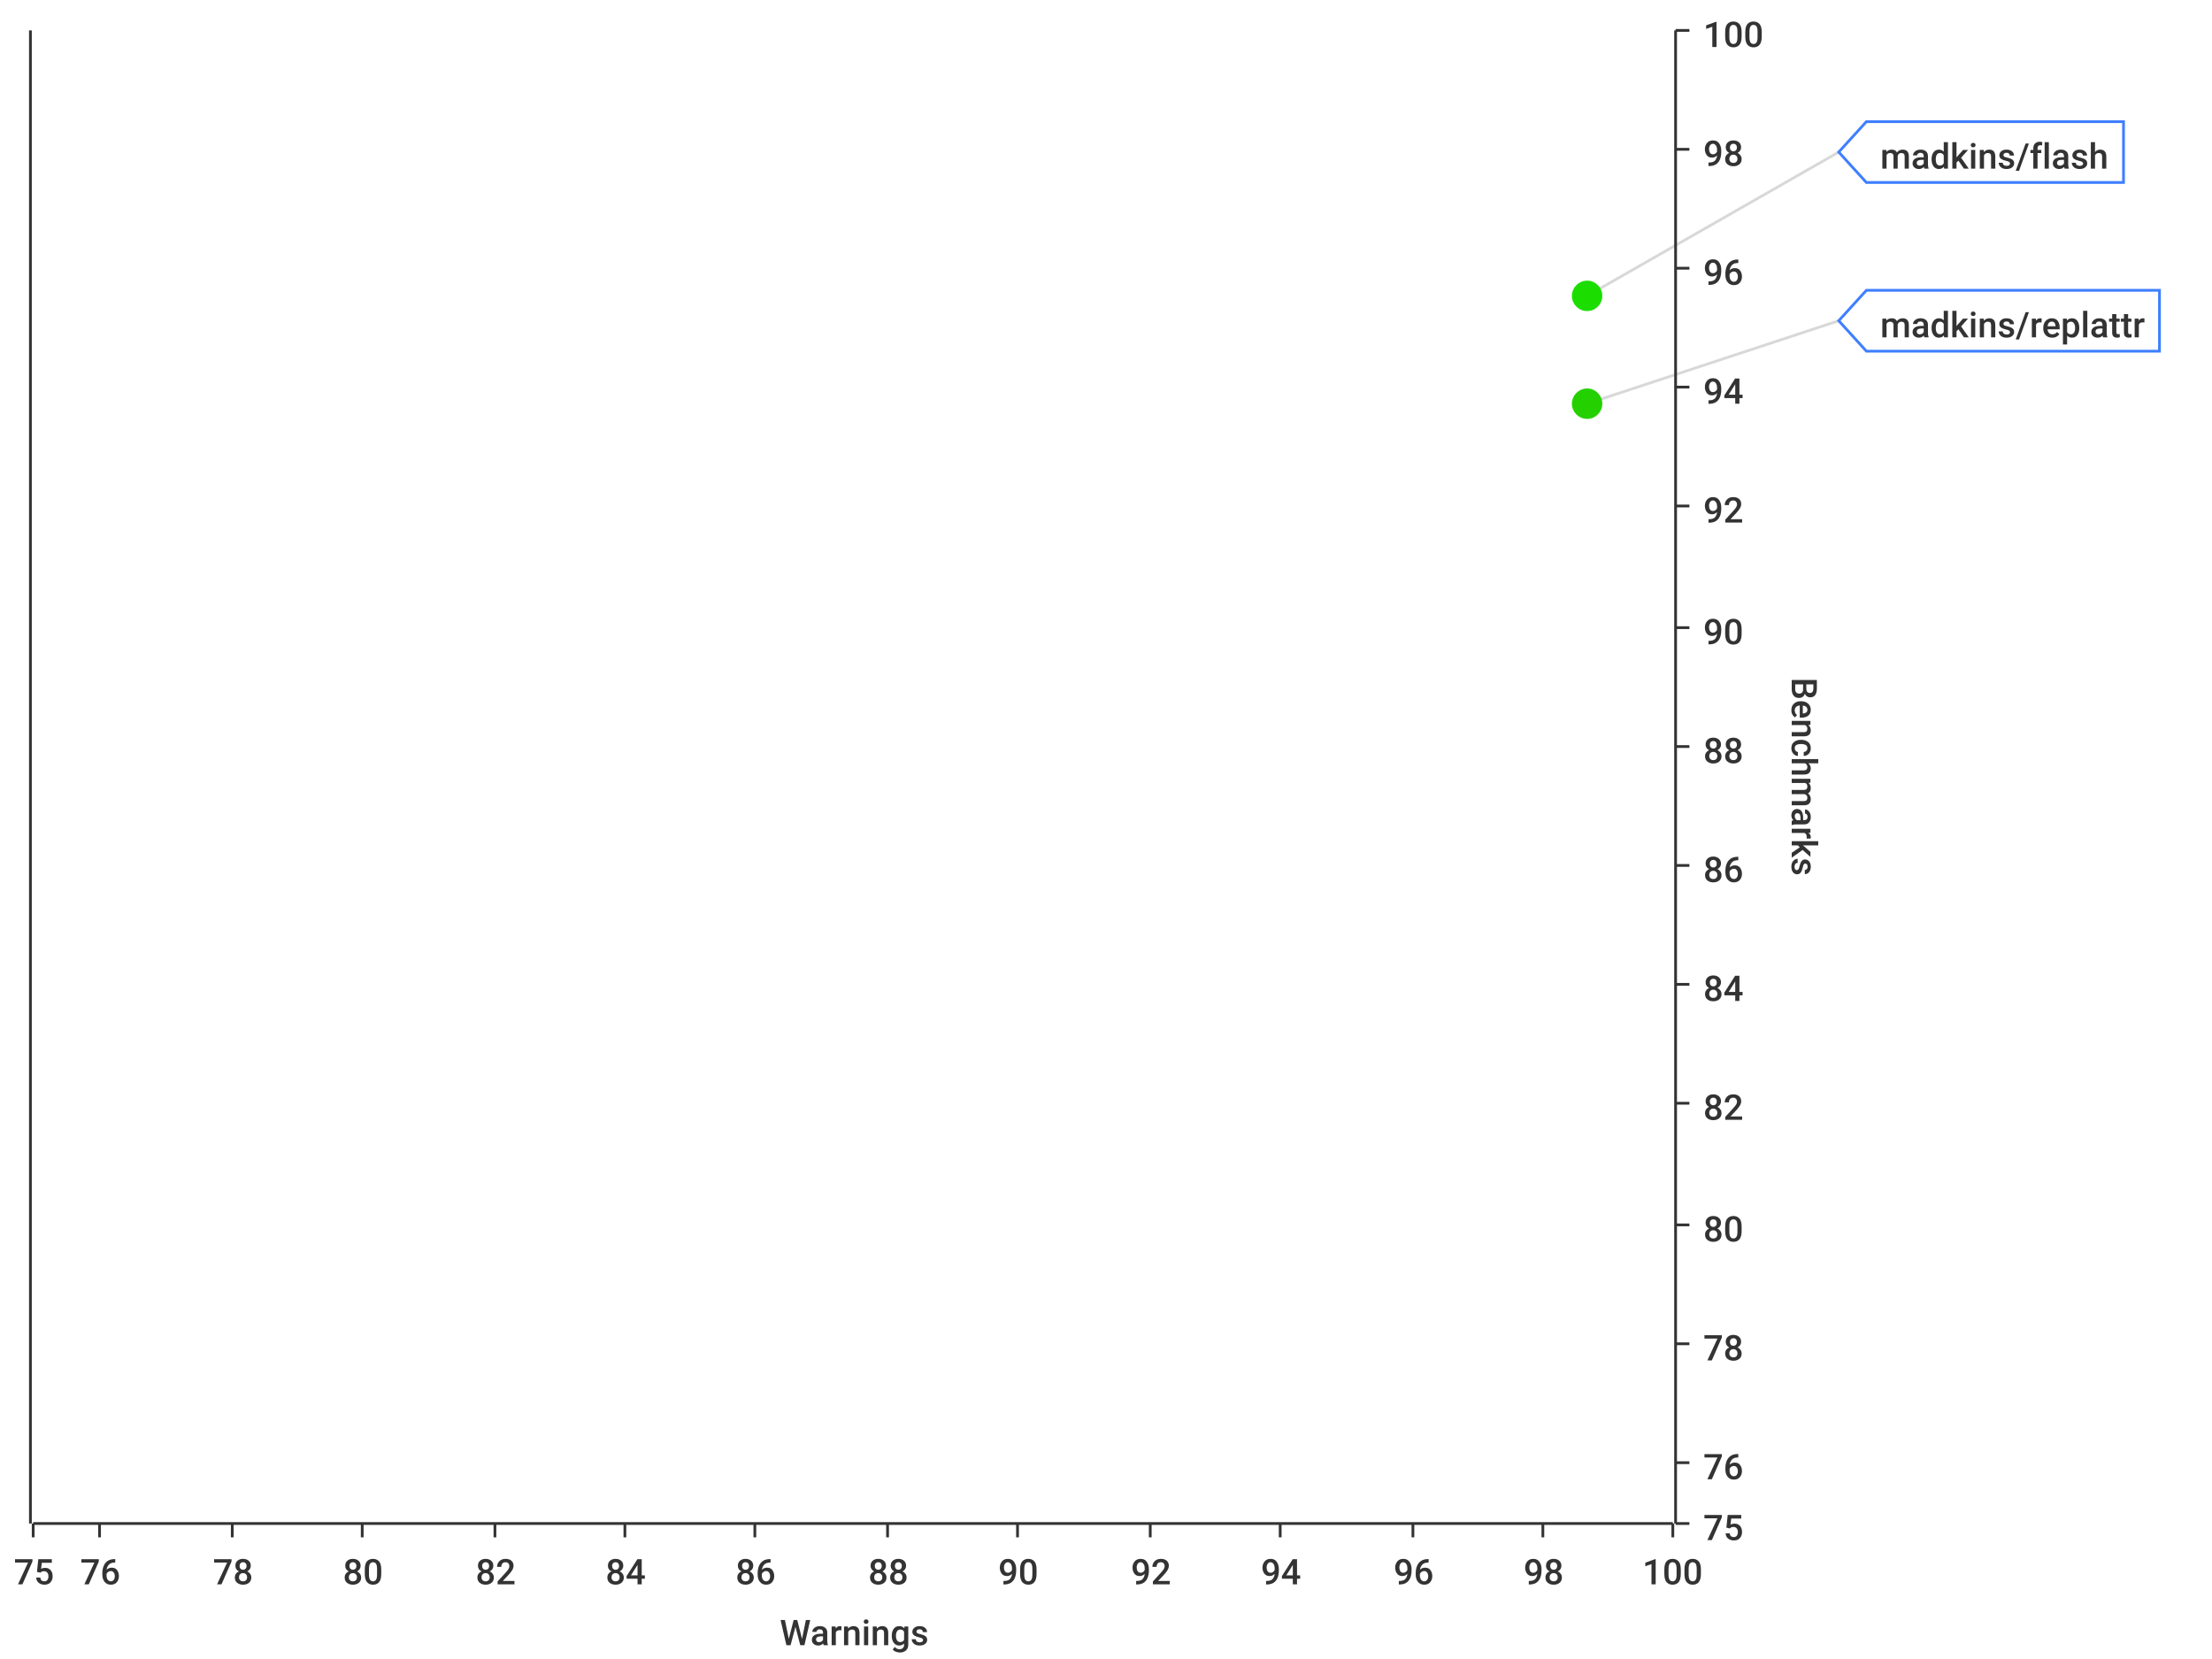
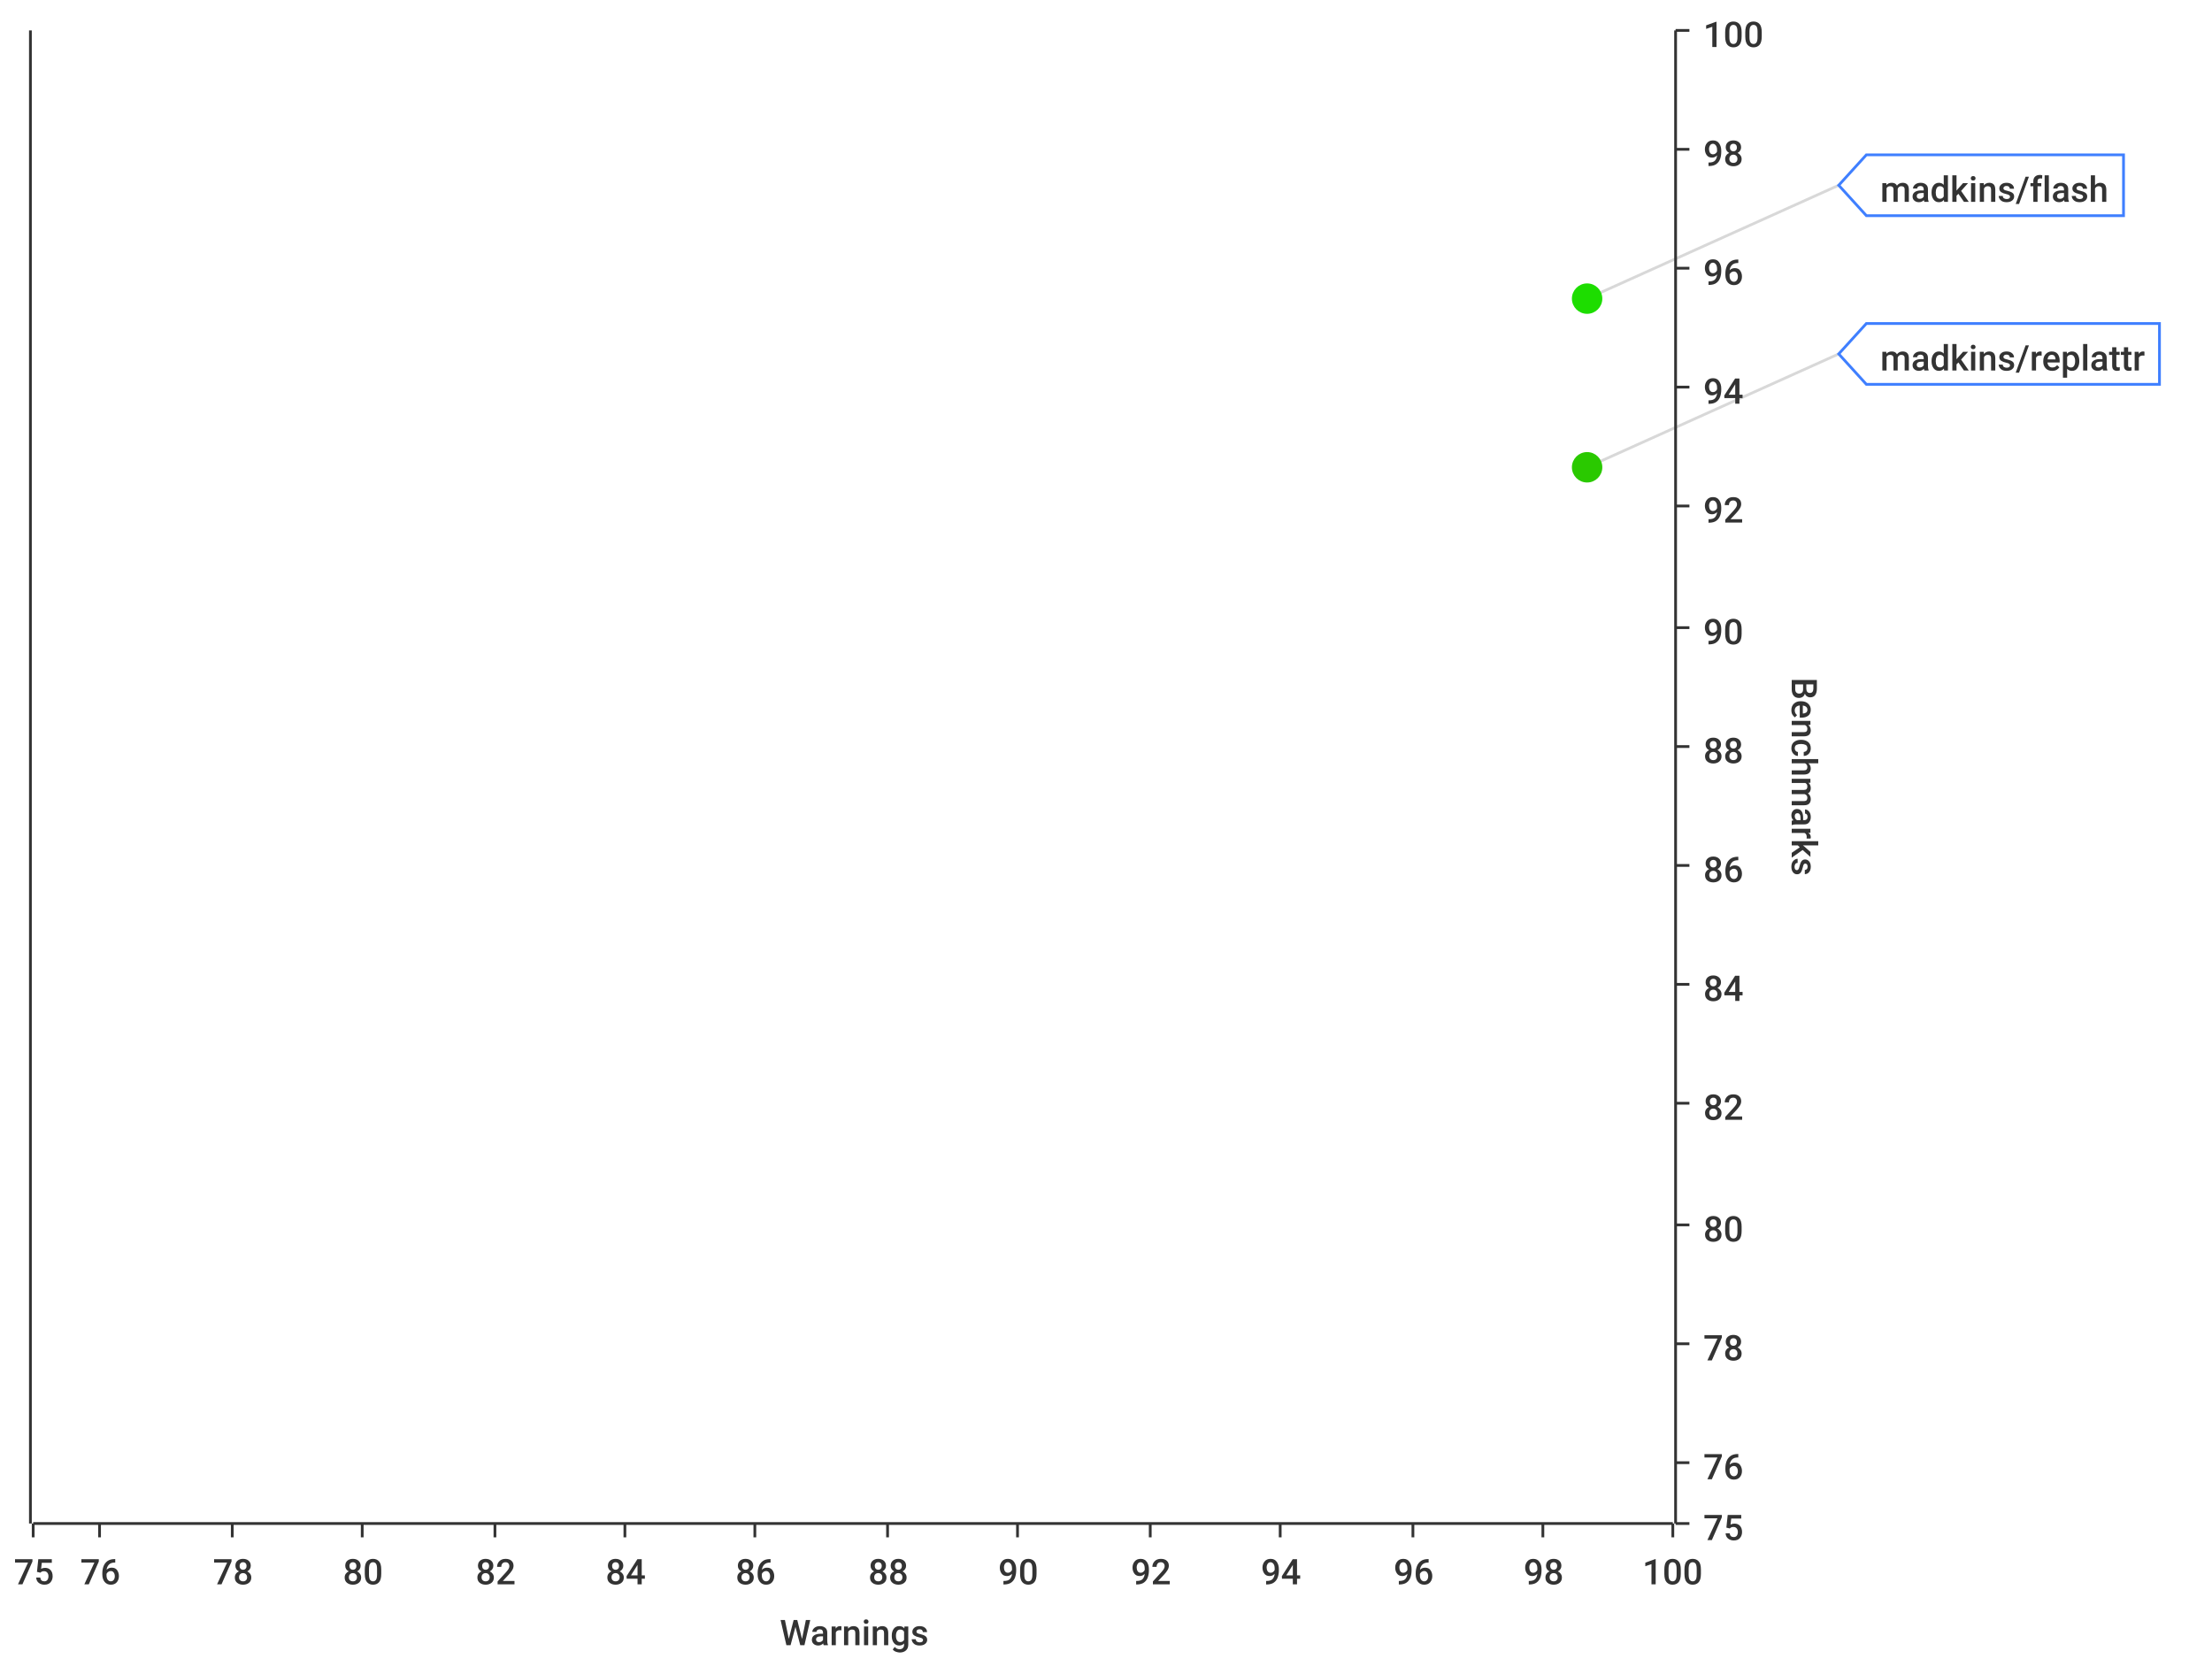
<svg xmlns="http://www.w3.org/2000/svg" width="800" height="600">\n<path d="M 0 0 L 800 0 L 800 600 L 0 600 L 0 0" style="stroke-width:0;stroke:rgba(255,255,255,1.0);fill:rgba(255,255,255,1.0)" />
  <path d="M 12 11 L 605 11 L 605 551 L 12 551 L 12 11" style="stroke-width:0;stroke:rgba(255,255,255,1.0);fill:rgba(255,255,255,1.0)" />
  <path d="M 12 551 L 605 551" style="stroke-width:1;stroke:rgba(51,51,51,1.0);fill:none" />
  <path d="M 12 551 L 12 556" style="stroke-width:1;stroke:rgba(51,51,51,1.0);fill:none" />
  <text x="5" y="573" style="stroke-width:0;stroke:none;fill:rgba(51,51,51,1.0);font-size:12.8px;font-family:'Roboto Medium',sans-serif">75</text>
  <path d="M 36 551 L 36 556" style="stroke-width:1;stroke:rgba(51,51,51,1.0);fill:none" />
  <text x="29" y="573" style="stroke-width:0;stroke:none;fill:rgba(51,51,51,1.0);font-size:12.8px;font-family:'Roboto Medium',sans-serif">76</text>
  <path d="M 84 551 L 84 556" style="stroke-width:1;stroke:rgba(51,51,51,1.0);fill:none" />
  <text x="77" y="573" style="stroke-width:0;stroke:none;fill:rgba(51,51,51,1.0);font-size:12.8px;font-family:'Roboto Medium',sans-serif">78</text>
  <path d="M 131 551 L 131 556" style="stroke-width:1;stroke:rgba(51,51,51,1.0);fill:none" />
  <text x="124" y="573" style="stroke-width:0;stroke:none;fill:rgba(51,51,51,1.0);font-size:12.8px;font-family:'Roboto Medium',sans-serif">80</text>
  <path d="M 179 551 L 179 556" style="stroke-width:1;stroke:rgba(51,51,51,1.0);fill:none" />
  <text x="172" y="573" style="stroke-width:0;stroke:none;fill:rgba(51,51,51,1.0);font-size:12.8px;font-family:'Roboto Medium',sans-serif">82</text>
  <path d="M 226 551 L 226 556" style="stroke-width:1;stroke:rgba(51,51,51,1.0);fill:none" />
  <text x="219" y="573" style="stroke-width:0;stroke:none;fill:rgba(51,51,51,1.0);font-size:12.8px;font-family:'Roboto Medium',sans-serif">84</text>
  <path d="M 273 551 L 273 556" style="stroke-width:1;stroke:rgba(51,51,51,1.0);fill:none" />
  <text x="266" y="573" style="stroke-width:0;stroke:none;fill:rgba(51,51,51,1.0);font-size:12.8px;font-family:'Roboto Medium',sans-serif">86</text>
  <path d="M 321 551 L 321 556" style="stroke-width:1;stroke:rgba(51,51,51,1.0);fill:none" />
  <text x="314" y="573" style="stroke-width:0;stroke:none;fill:rgba(51,51,51,1.0);font-size:12.8px;font-family:'Roboto Medium',sans-serif">88</text>
  <path d="M 368 551 L 368 556" style="stroke-width:1;stroke:rgba(51,51,51,1.0);fill:none" />
  <text x="361" y="573" style="stroke-width:0;stroke:none;fill:rgba(51,51,51,1.0);font-size:12.8px;font-family:'Roboto Medium',sans-serif">90</text>
  <path d="M 416 551 L 416 556" style="stroke-width:1;stroke:rgba(51,51,51,1.0);fill:none" />
  <text x="409" y="573" style="stroke-width:0;stroke:none;fill:rgba(51,51,51,1.0);font-size:12.8px;font-family:'Roboto Medium',sans-serif">92</text>
  <path d="M 463 551 L 463 556" style="stroke-width:1;stroke:rgba(51,51,51,1.0);fill:none" />
  <text x="456" y="573" style="stroke-width:0;stroke:none;fill:rgba(51,51,51,1.0);font-size:12.8px;font-family:'Roboto Medium',sans-serif">94</text>
  <path d="M 511 551 L 511 556" style="stroke-width:1;stroke:rgba(51,51,51,1.0);fill:none" />
  <text x="504" y="573" style="stroke-width:0;stroke:none;fill:rgba(51,51,51,1.0);font-size:12.8px;font-family:'Roboto Medium',sans-serif">96</text>
  <path d="M 558 551 L 558 556" style="stroke-width:1;stroke:rgba(51,51,51,1.0);fill:none" />
  <text x="551" y="573" style="stroke-width:0;stroke:none;fill:rgba(51,51,51,1.0);font-size:12.8px;font-family:'Roboto Medium',sans-serif">98</text>
  <path d="M 605 551 L 605 556" style="stroke-width:1;stroke:rgba(51,51,51,1.0);fill:none" />
  <text x="594" y="573" style="stroke-width:0;stroke:none;fill:rgba(51,51,51,1.0);font-size:12.8px;font-family:'Roboto Medium',sans-serif">100</text>
  <text x="282" y="595" style="stroke-width:0;stroke:none;fill:rgba(51,51,51,1.0);font-size:12.8px;font-family:'Roboto Medium',sans-serif">Warnings</text>
  <path d="M 36 551 L 36 11" style="stroke-width:0;stroke:none;fill:none" />
  <path d="M 84 551 L 84 11" style="stroke-width:0;stroke:none;fill:none" />
  <path d="M 131 551 L 131 11" style="stroke-width:0;stroke:none;fill:none" />
  <path d="M 179 551 L 179 11" style="stroke-width:0;stroke:none;fill:none" />
  <path d="M 226 551 L 226 11" style="stroke-width:0;stroke:none;fill:none" />
  <path d="M 273 551 L 273 11" style="stroke-width:0;stroke:none;fill:none" />
  <path d="M 321 551 L 321 11" style="stroke-width:0;stroke:none;fill:none" />
  <path d="M 368 551 L 368 11" style="stroke-width:0;stroke:none;fill:none" />
  <path d="M 416 551 L 416 11" style="stroke-width:0;stroke:none;fill:none" />
  <path d="M 463 551 L 463 11" style="stroke-width:0;stroke:none;fill:none" />
  <path d="M 511 551 L 511 11" style="stroke-width:0;stroke:none;fill:none" />
  <path d="M 558 551 L 558 11" style="stroke-width:0;stroke:none;fill:none" />
  <path d="M 606 551 L 606 11" style="stroke-width:1;stroke:rgba(51,51,51,1.0);fill:none" />
  <path d="M 606 551 L 611 551" style="stroke-width:1;stroke:rgba(51,51,51,1.0);fill:none" />
  <text x="616" y="557" style="stroke-width:0;stroke:none;fill:rgba(51,51,51,1.0);font-size:12.8px;font-family:'Roboto Medium',sans-serif">75</text>
  <path d="M 606 529 L 611 529" style="stroke-width:1;stroke:rgba(51,51,51,1.0);fill:none" />
  <text x="616" y="535" style="stroke-width:0;stroke:none;fill:rgba(51,51,51,1.0);font-size:12.8px;font-family:'Roboto Medium',sans-serif">76</text>
  <path d="M 606 486 L 611 486" style="stroke-width:1;stroke:rgba(51,51,51,1.0);fill:none" />
  <text x="616" y="492" style="stroke-width:0;stroke:none;fill:rgba(51,51,51,1.0);font-size:12.8px;font-family:'Roboto Medium',sans-serif">78</text>
  <path d="M 606 443 L 611 443" style="stroke-width:1;stroke:rgba(51,51,51,1.0);fill:none" />
  <text x="616" y="449" style="stroke-width:0;stroke:none;fill:rgba(51,51,51,1.0);font-size:12.8px;font-family:'Roboto Medium',sans-serif">80</text>
  <path d="M 606 399 L 611 399" style="stroke-width:1;stroke:rgba(51,51,51,1.0);fill:none" />
  <text x="616" y="405" style="stroke-width:0;stroke:none;fill:rgba(51,51,51,1.0);font-size:12.8px;font-family:'Roboto Medium',sans-serif">82</text>
  <path d="M 606 356 L 611 356" style="stroke-width:1;stroke:rgba(51,51,51,1.0);fill:none" />
  <text x="616" y="362" style="stroke-width:0;stroke:none;fill:rgba(51,51,51,1.0);font-size:12.8px;font-family:'Roboto Medium',sans-serif">84</text>
  <path d="M 606 313 L 611 313" style="stroke-width:1;stroke:rgba(51,51,51,1.0);fill:none" />
  <text x="616" y="319" style="stroke-width:0;stroke:none;fill:rgba(51,51,51,1.0);font-size:12.8px;font-family:'Roboto Medium',sans-serif">86</text>
  <path d="M 606 270 L 611 270" style="stroke-width:1;stroke:rgba(51,51,51,1.0);fill:none" />
  <text x="616" y="276" style="stroke-width:0;stroke:none;fill:rgba(51,51,51,1.0);font-size:12.8px;font-family:'Roboto Medium',sans-serif">88</text>
  <path d="M 606 227 L 611 227" style="stroke-width:1;stroke:rgba(51,51,51,1.0);fill:none" />
  <text x="616" y="233" style="stroke-width:0;stroke:none;fill:rgba(51,51,51,1.0);font-size:12.8px;font-family:'Roboto Medium',sans-serif">90</text>
  <path d="M 606 183 L 611 183" style="stroke-width:1;stroke:rgba(51,51,51,1.0);fill:none" />
  <text x="616" y="189" style="stroke-width:0;stroke:none;fill:rgba(51,51,51,1.0);font-size:12.8px;font-family:'Roboto Medium',sans-serif">92</text>
  <path d="M 606 140 L 611 140" style="stroke-width:1;stroke:rgba(51,51,51,1.0);fill:none" />
  <text x="616" y="146" style="stroke-width:0;stroke:none;fill:rgba(51,51,51,1.0);font-size:12.8px;font-family:'Roboto Medium',sans-serif">94</text>
  <path d="M 606 97 L 611 97" style="stroke-width:1;stroke:rgba(51,51,51,1.0);fill:none" />
  <text x="616" y="103" style="stroke-width:0;stroke:none;fill:rgba(51,51,51,1.0);font-size:12.8px;font-family:'Roboto Medium',sans-serif">96</text>
  <path d="M 606 54 L 611 54" style="stroke-width:1;stroke:rgba(51,51,51,1.0);fill:none" />
  <text x="616" y="60" style="stroke-width:0;stroke:none;fill:rgba(51,51,51,1.0);font-size:12.8px;font-family:'Roboto Medium',sans-serif">98</text>
  <path d="M 606 11 L 611 11" style="stroke-width:1;stroke:rgba(51,51,51,1.0);fill:none" />
  <text x="616" y="17" style="stroke-width:0;stroke:none;fill:rgba(51,51,51,1.0);font-size:12.8px;font-family:'Roboto Medium',sans-serif">100</text>
  <text x="648" y="245" style="stroke-width:0;stroke:none;fill:rgba(51,51,51,1.0);font-size:12.8px;font-family:'Roboto Medium',sans-serif" transform="rotate(90.00,648,245)">Benchmarks</text>
  <path d="M 12 2171 L 605 2171" style="stroke-width:0;stroke:none;fill:none" />
  <path d="M 12 529 L 605 529" style="stroke-width:0;stroke:none;fill:none" />
  <path d="M 12 486 L 605 486" style="stroke-width:0;stroke:none;fill:none" />
  <path d="M 12 443 L 605 443" style="stroke-width:0;stroke:none;fill:none" />
  <path d="M 12 399 L 605 399" style="stroke-width:0;stroke:none;fill:none" />
  <path d="M 12 356 L 605 356" style="stroke-width:0;stroke:none;fill:none" />
  <path d="M 12 313 L 605 313" style="stroke-width:0;stroke:none;fill:none" />
  <path d="M 12 270 L 605 270" style="stroke-width:0;stroke:none;fill:none" />
  <path d="M 12 227 L 605 227" style="stroke-width:0;stroke:none;fill:none" />
  <path d="M 12 183 L 605 183" style="stroke-width:0;stroke:none;fill:none" />
  <path d="M 12 140 L 605 140" style="stroke-width:0;stroke:none;fill:none" />
  <path d="M 12 97 L 605 97" style="stroke-width:0;stroke:none;fill:none" />
  <path d="M 12 54 L 605 54" style="stroke-width:0;stroke:none;fill:none" />
  <path d="M 11 551 L 11 11" style="stroke-width:1;stroke:rgba(51,51,51,1.0);fill:none" />
  <path d="M 11 -9223372036854775257 L 6 -9223372036854775257" style="stroke-width:1;stroke:rgba(51,51,51,1.0);fill:none" />
  <text x="-25" y="-9223372036854775251" style="stroke-width:0;stroke:none;fill:rgba(51,51,51,1.0);font-size:12.8px;font-family:'Roboto Medium',sans-serif">0.00</text>
  <path d="M 11 -9223372036854775257 L 6 -9223372036854775257" style="stroke-width:1;stroke:rgba(51,51,51,1.0);fill:none" />
  <text x="-25" y="-9223372036854775251" style="stroke-width:0;stroke:none;fill:rgba(51,51,51,1.0);font-size:12.8px;font-family:'Roboto Medium',sans-serif">0.00</text>
  <path d="M 11 -9223372036854775257 L 6 -9223372036854775257" style="stroke-width:1;stroke:rgba(51,51,51,1.0);fill:none" />
  <text x="-25" y="-9223372036854775251" style="stroke-width:0;stroke:none;fill:rgba(51,51,51,1.0);font-size:12.8px;font-family:'Roboto Medium',sans-serif">0.00</text>
  <path d="M 11 -9223372036854775257 L 6 -9223372036854775257" style="stroke-width:1;stroke:rgba(51,51,51,1.0);fill:none" />
  <text x="-25" y="-9223372036854775251" style="stroke-width:0;stroke:none;fill:rgba(51,51,51,1.0);font-size:12.8px;font-family:'Roboto Medium',sans-serif">0.00</text>
  <path d="M 11 -9223372036854775257 L 6 -9223372036854775257" style="stroke-width:1;stroke:rgba(51,51,51,1.0);fill:none" />
  <text x="-25" y="-9223372036854775251" style="stroke-width:0;stroke:none;fill:rgba(51,51,51,1.0);font-size:12.8px;font-family:'Roboto Medium',sans-serif">0.00</text>
  <path d="M 11 -9223372036854775257 L 6 -9223372036854775257" style="stroke-width:1;stroke:rgba(51,51,51,1.0);fill:none" />
  <text x="-25" y="-9223372036854775251" style="stroke-width:0;stroke:none;fill:rgba(51,51,51,1.0);font-size:12.8px;font-family:'Roboto Medium',sans-serif">0.00</text>
  <path d="M 11 -9223372036854775257 L 6 -9223372036854775257" style="stroke-width:1;stroke:rgba(51,51,51,1.0);fill:none" />
  <text x="-25" y="-9223372036854775251" style="stroke-width:0;stroke:none;fill:rgba(51,51,51,1.0);font-size:12.8px;font-family:'Roboto Medium',sans-serif">0.00</text>
  <path d="M 11 -9223372036854775257 L 6 -9223372036854775257" style="stroke-width:1;stroke:rgba(51,51,51,1.0);fill:none" />
  <text x="-25" y="-9223372036854775251" style="stroke-width:0;stroke:none;fill:rgba(51,51,51,1.0);font-size:12.8px;font-family:'Roboto Medium',sans-serif">0.00</text>
  <path d="M 11 -9223372036854775257 L 6 -9223372036854775257" style="stroke-width:1;stroke:rgba(51,51,51,1.0);fill:none" />
  <text x="-25" y="-9223372036854775251" style="stroke-width:0;stroke:none;fill:rgba(51,51,51,1.0);font-size:12.8px;font-family:'Roboto Medium',sans-serif">0.00</text>
  <path d="M 11 -9223372036854775257 L 6 -9223372036854775257" style="stroke-width:1;stroke:rgba(51,51,51,1.0);fill:none" />
  <text x="-25" y="-9223372036854775251" style="stroke-width:0;stroke:none;fill:rgba(51,51,51,1.0);font-size:12.8px;font-family:'Roboto Medium',sans-serif">0.00</text>
  <path d="M 11 -9223372036854775257 L 6 -9223372036854775257" style="stroke-width:1;stroke:rgba(51,51,51,1.0);fill:none" />
  <text x="-25" y="-9223372036854775251" style="stroke-width:0;stroke:none;fill:rgba(51,51,51,1.0);font-size:12.8px;font-family:'Roboto Medium',sans-serif">0.00</text>
  <path d="M 11 -9223372036854775257 L 6 -9223372036854775257" style="stroke-width:1;stroke:rgba(51,51,51,1.0);fill:none" />
  <text x="-25" y="-9223372036854775251" style="stroke-width:0;stroke:none;fill:rgba(51,51,51,1.0);font-size:12.8px;font-family:'Roboto Medium',sans-serif">0.00</text>
  <path d="M 11 -9223372036854775257 L 6 -9223372036854775257" style="stroke-width:1;stroke:rgba(51,51,51,1.0);fill:none" />
  <text x="-25" y="-9223372036854775251" style="stroke-width:0;stroke:none;fill:rgba(51,51,51,1.0);font-size:12.8px;font-family:'Roboto Medium',sans-serif">0.00</text>
  <path d="M 11 -9223372036854775257 L 6 -9223372036854775257" style="stroke-width:1;stroke:rgba(51,51,51,1.0);fill:none" />
  <text x="-25" y="-9223372036854775251" style="stroke-width:0;stroke:none;fill:rgba(51,51,51,1.0);font-size:12.8px;font-family:'Roboto Medium',sans-serif">0.00</text>
  <path d="M 11 -9223372036854775257 L 6 -9223372036854775257" style="stroke-width:1;stroke:rgba(51,51,51,1.0);fill:none" />
  <text x="-25" y="-9223372036854775251" style="stroke-width:0;stroke:none;fill:rgba(51,51,51,1.0);font-size:12.8px;font-family:'Roboto Medium',sans-serif">0.00</text>
  <path d="M 12 -9223372036854775257 L 605 -9223372036854775257" style="stroke-width:0;stroke:none;fill:none" />
  <path d="M 12 -9223372036854775257 L 605 -9223372036854775257" style="stroke-width:0;stroke:none;fill:none" />
  <path d="M 12 -9223372036854775257 L 605 -9223372036854775257" style="stroke-width:0;stroke:none;fill:none" />
  <path d="M 12 -9223372036854775257 L 605 -9223372036854775257" style="stroke-width:0;stroke:none;fill:none" />
  <path d="M 12 -9223372036854775257 L 605 -9223372036854775257" style="stroke-width:0;stroke:none;fill:none" />
  <path d="M 12 -9223372036854775257 L 605 -9223372036854775257" style="stroke-width:0;stroke:none;fill:none" />
  <path d="M 12 -9223372036854775257 L 605 -9223372036854775257" style="stroke-width:0;stroke:none;fill:none" />
  <path d="M 12 -9223372036854775257 L 605 -9223372036854775257" style="stroke-width:0;stroke:none;fill:none" />
  <path d="M 12 -9223372036854775257 L 605 -9223372036854775257" style="stroke-width:0;stroke:none;fill:none" />
  <path d="M 12 -9223372036854775257 L 605 -9223372036854775257" style="stroke-width:0;stroke:none;fill:none" />
  <path d="M 12 -9223372036854775257 L 605 -9223372036854775257" style="stroke-width:0;stroke:none;fill:none" />
  <path d="M 12 -9223372036854775257 L 605 -9223372036854775257" style="stroke-width:0;stroke:none;fill:none" />
  <path d="M 12 -9223372036854775257 L 605 -9223372036854775257" style="stroke-width:0;stroke:none;fill:none" />
  <path d="M 12 -9223372036854775257 L 605 -9223372036854775257" style="stroke-width:0;stroke:none;fill:none" />
-   <path d="M 574 107 L 665 55" style="stroke-width:1;stroke:rgba(63,63,63,0.2);fill:none" />
-   <path d="M 574 146 L 665 116" style="stroke-width:1;stroke:rgba(63,63,63,0.2);fill:none" />
-   <circle cx="574" cy="107" r="5" style="stroke-width:1;stroke:rgba(28,221,0,1.0);fill:rgba(28,221,0,1.0)" />
-   <path d="" style="stroke-width:1;stroke:rgba(28,221,0,1.0);fill:rgba(28,221,0,1.0)" />
-   <circle cx="574" cy="146" r="5" style="stroke-width:1;stroke:rgba(37,208,0,1.0);fill:rgba(37,208,0,1.0)" />
-   <path d="" style="stroke-width:1;stroke:rgba(37,208,0,1.0);fill:rgba(37,208,0,1.0)" />
-   <path d="M 665 55 L 675 44 L 768 44 L 768 66 L 675 66 L 665 55 Z" style="stroke-width:1;stroke:rgba(63,127,255,1.0);fill:rgba(255,255,255,1.0)" />
-   <text x="680" y="61" style="stroke-width:0;stroke:none;fill:rgba(51,51,51,1.0);font-size:12.8px;font-family:'Roboto Medium',sans-serif">madkins/flash</text>
-   <path d="M 665 116 L 675 105 L 781 105 L 781 127 L 675 127 L 665 116 Z" style="stroke-width:1;stroke:rgba(63,127,255,1.0);fill:rgba(255,255,255,1.0)" />
-   <text x="680" y="122" style="stroke-width:0;stroke:none;fill:rgba(51,51,51,1.0);font-size:12.8px;font-family:'Roboto Medium',sans-serif">madkins/replattr</text>
+   <path d="M 574 108 L 665 67" style="stroke-width:1;stroke:rgba(63,63,63,0.2);fill:none" />
+   <path d="M 574 169 L 665 128" style="stroke-width:1;stroke:rgba(63,63,63,0.2);fill:none" />
+   <circle cx="574" cy="108" r="5" style="stroke-width:1;stroke:rgba(29,221,0,1.0);fill:rgba(29,221,0,1.0)" />
+   <path d="" style="stroke-width:1;stroke:rgba(29,221,0,1.0);fill:rgba(29,221,0,1.0)" />
+   <circle cx="574" cy="169" r="5" style="stroke-width:1;stroke:rgba(42,201,0,1.0);fill:rgba(42,201,0,1.0)" />
+   <path d="" style="stroke-width:1;stroke:rgba(42,201,0,1.0);fill:rgba(42,201,0,1.0)" />
+   <path d="M 665 67 L 675 56 L 768 56 L 768 78 L 675 78 L 665 67 Z" style="stroke-width:1;stroke:rgba(63,127,255,1.0);fill:rgba(255,255,255,1.0)" />
+   <text x="680" y="73" style="stroke-width:0;stroke:none;fill:rgba(51,51,51,1.0);font-size:12.8px;font-family:'Roboto Medium',sans-serif">madkins/flash</text>
+   <path d="M 665 128 L 675 117 L 781 117 L 781 139 L 675 139 L 665 128 Z" style="stroke-width:1;stroke:rgba(63,127,255,1.0);fill:rgba(255,255,255,1.0)" />
+   <text x="680" y="134" style="stroke-width:0;stroke:none;fill:rgba(51,51,51,1.0);font-size:12.8px;font-family:'Roboto Medium',sans-serif">madkins/replattr</text>
</svg>
